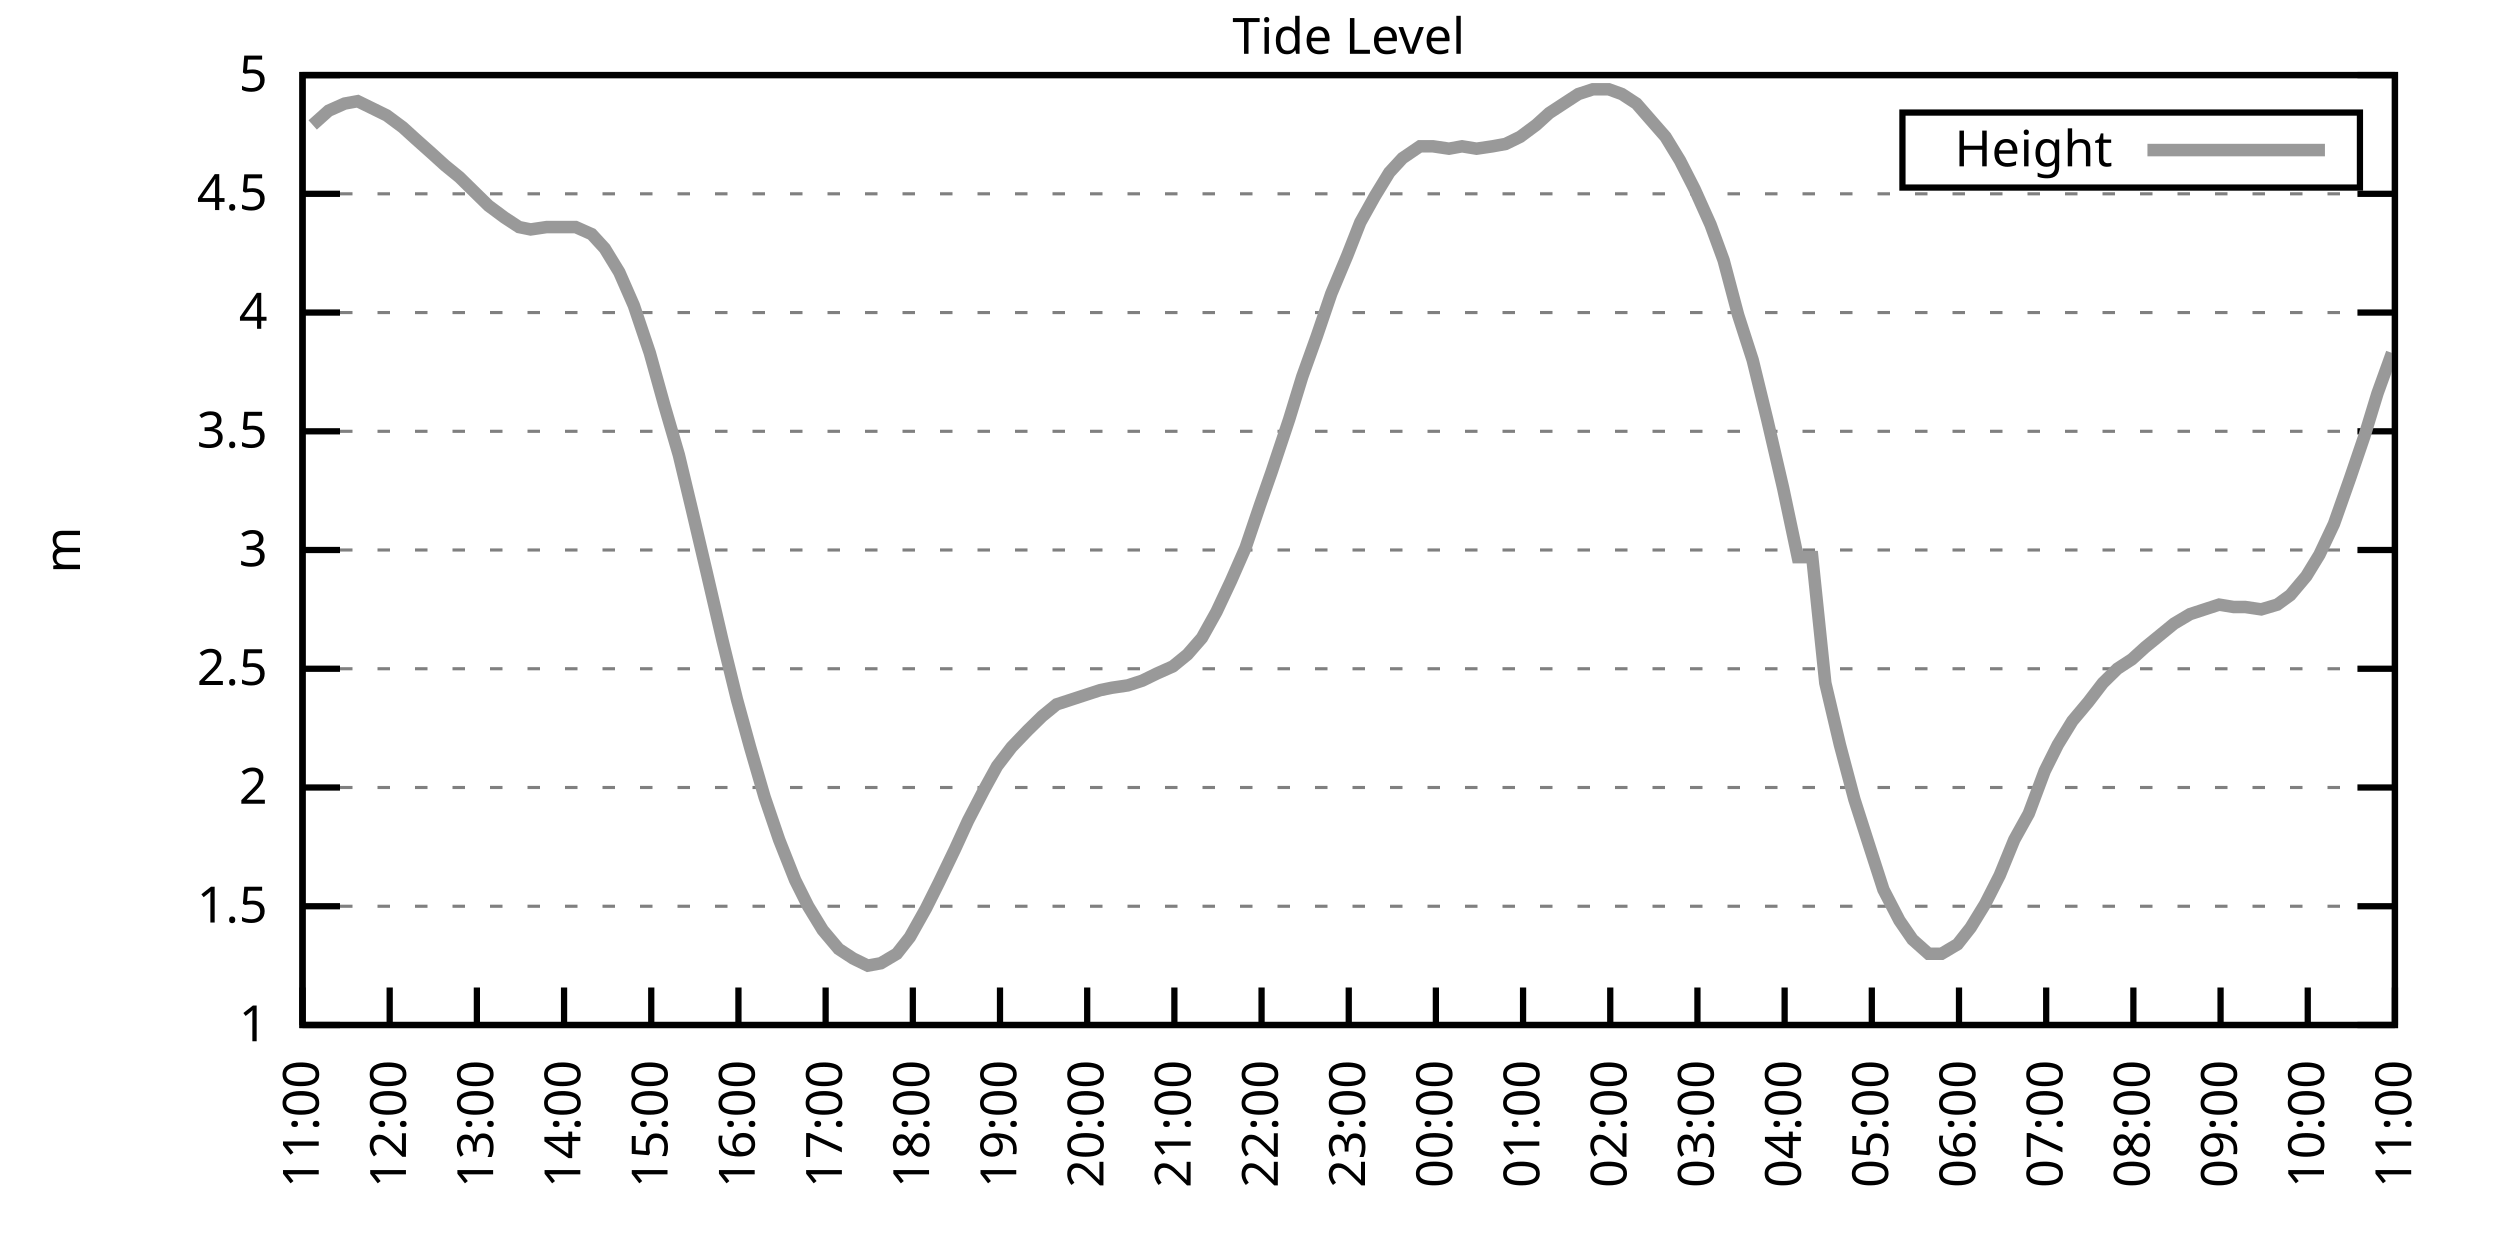
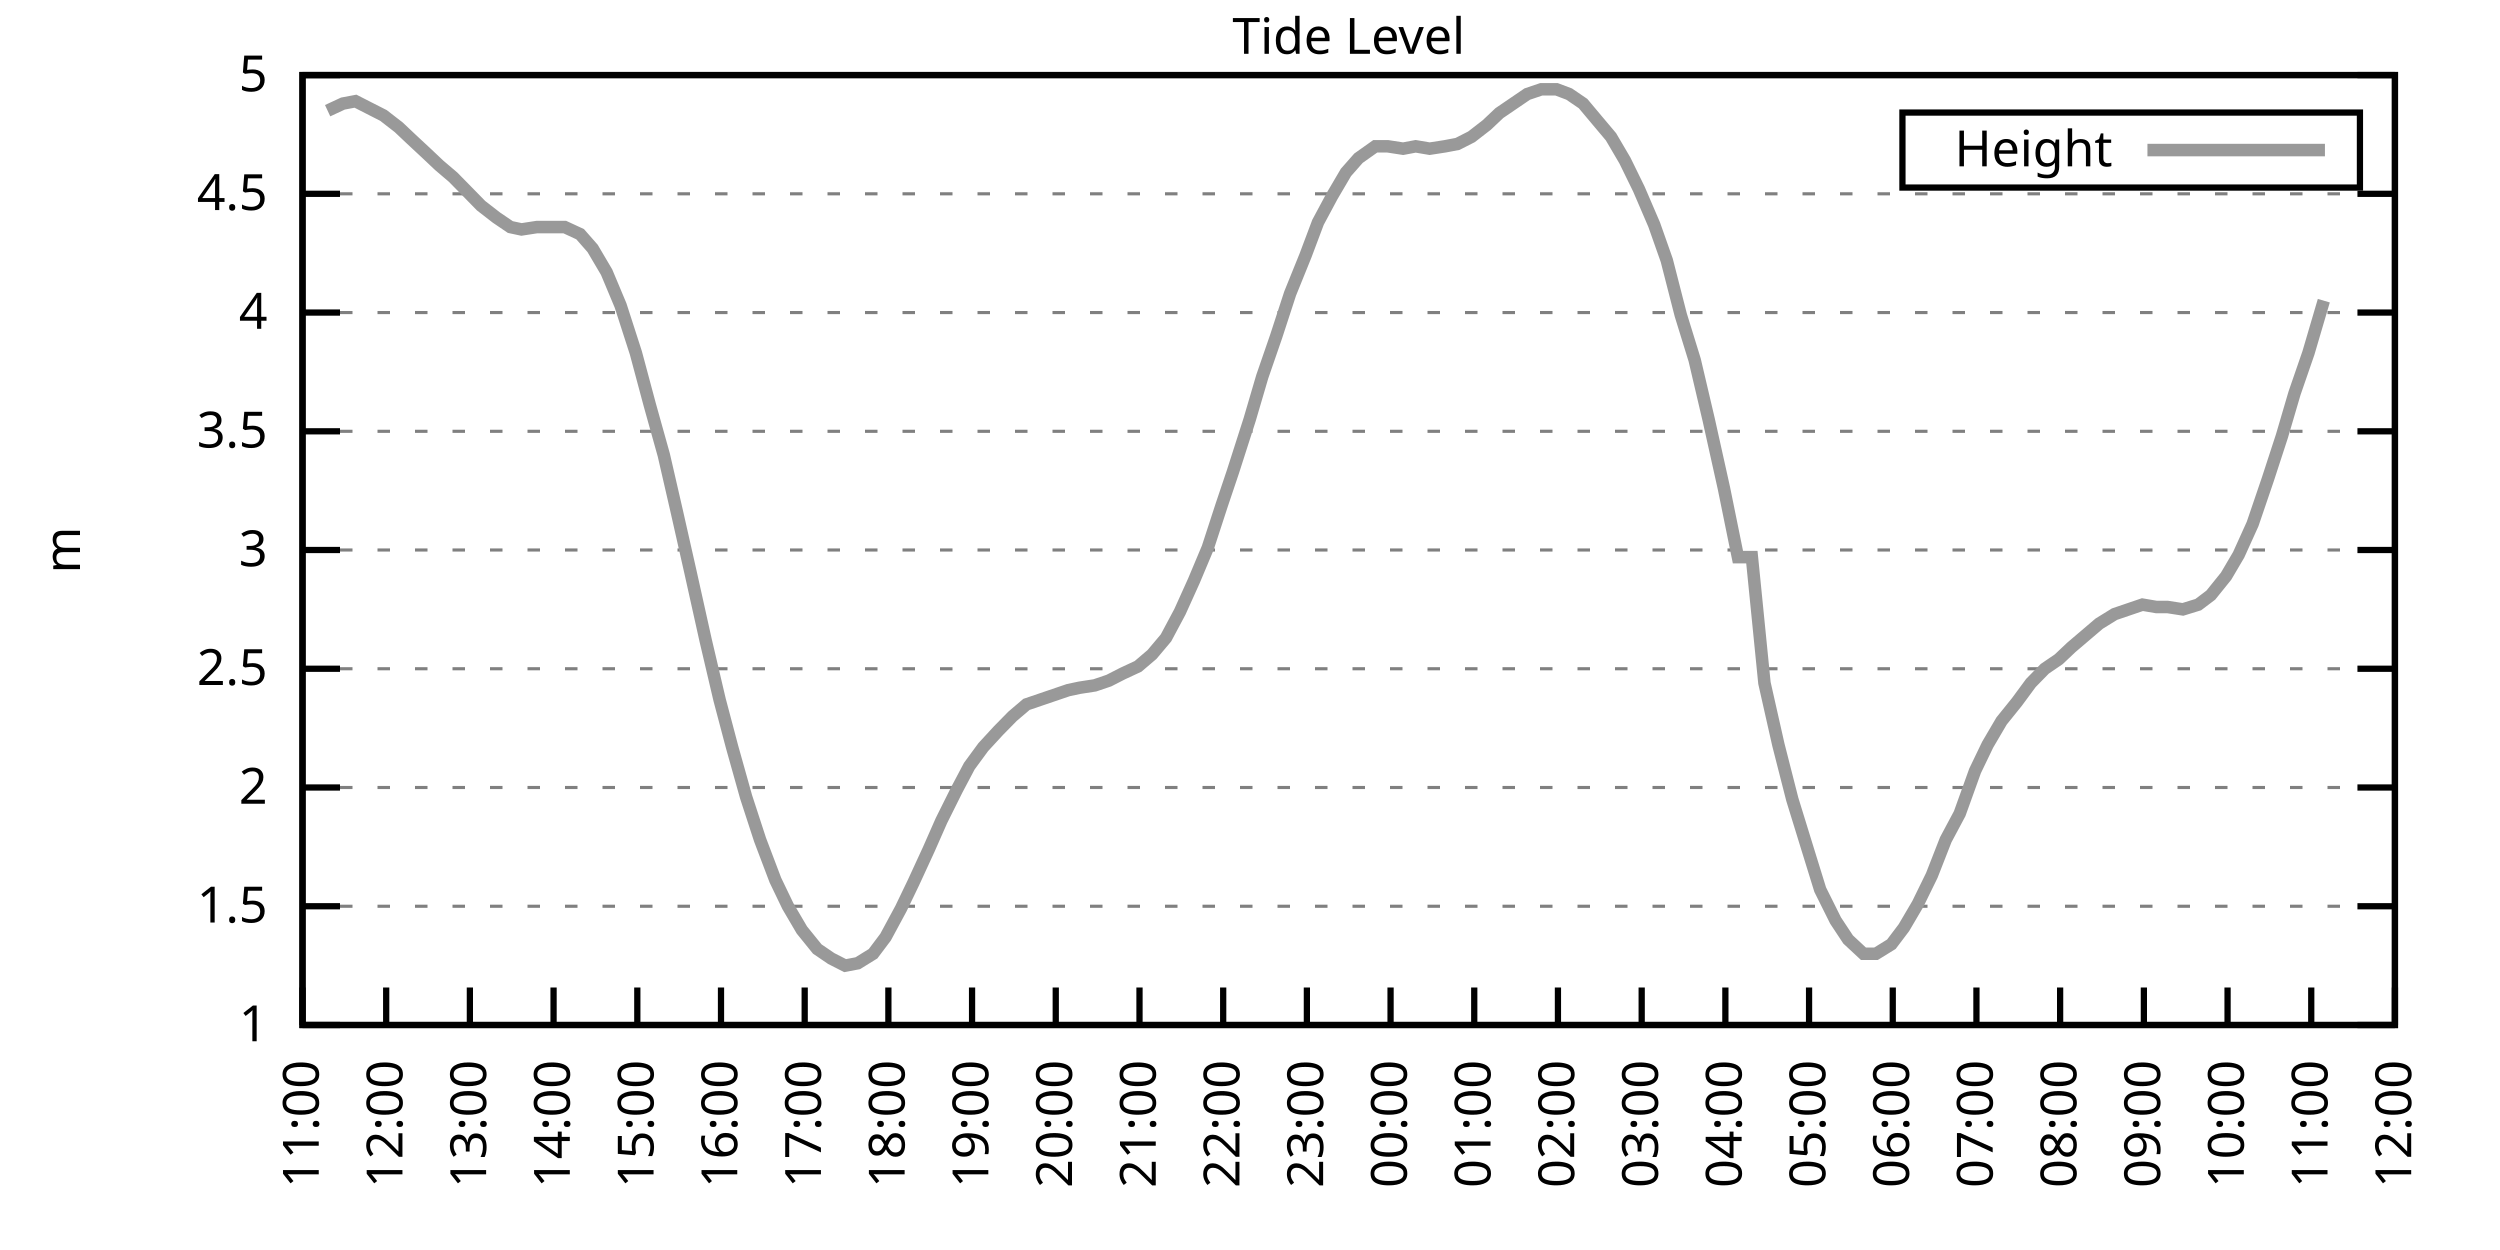
<svg xmlns="http://www.w3.org/2000/svg" xmlns:xlink="http://www.w3.org/1999/xlink" width="400" height="200" viewBox="0 0 400 200">
  <g id="gnuplot_canvas">
    <rect x="0" y="0" width="400" height="200" fill="none" />
    <defs>
      <circle id="gpDot" r="0.5" stroke-width="0.5" stroke="currentColor" />
      <path id="gpPt0" stroke-width="0.333" stroke="currentColor" d="M-1,0 h2 M0,-1 v2" />
      <path id="gpPt1" stroke-width="0.333" stroke="currentColor" d="M-1,-1 L1,1 M1,-1 L-1,1" />
      <path id="gpPt2" stroke-width="0.333" stroke="currentColor" d="M-1,0 L1,0 M0,-1 L0,1 M-1,-1 L1,1 M-1,1 L1,-1" />
      <rect id="gpPt3" stroke-width="0.333" stroke="currentColor" x="-1" y="-1" width="2" height="2" />
      <rect id="gpPt4" stroke-width="0.333" stroke="currentColor" fill="currentColor" x="-1" y="-1" width="2" height="2" />
      <circle id="gpPt5" stroke-width="0.333" stroke="currentColor" cx="0" cy="0" r="1" />
      <use xlink:href="#gpPt5" id="gpPt6" fill="currentColor" stroke="none" />
      <path id="gpPt7" stroke-width="0.333" stroke="currentColor" d="M0,-1.33 L-1.33,0.67 L1.33,0.67 z" />
      <use xlink:href="#gpPt7" id="gpPt8" fill="currentColor" stroke="none" />
      <use xlink:href="#gpPt7" id="gpPt9" stroke="currentColor" transform="rotate(180)" />
      <use xlink:href="#gpPt9" id="gpPt10" fill="currentColor" stroke="none" />
      <use xlink:href="#gpPt3" id="gpPt11" stroke="currentColor" transform="rotate(45)" />
      <use xlink:href="#gpPt11" id="gpPt12" fill="currentColor" stroke="none" />
      <path id="gpPt13" stroke-width="0.333" stroke="currentColor" d="M0,1.330 L1.265,0.411 L0.782,-1.067 L-0.782,-1.076 L-1.265,0.411 z" />
      <use xlink:href="#gpPt13" id="gpPt14" fill="currentColor" stroke="none" />
      <filter id="textbox" filterUnits="objectBoundingBox" x="0" y="0" height="1" width="1">
        <feFlood flood-color="white" flood-opacity="1" result="bgnd" />
        <feComposite in="SourceGraphic" in2="bgnd" operator="atop" />
      </filter>
      <filter id="greybox" filterUnits="objectBoundingBox" x="0" y="0" height="1" width="1">
        <feFlood flood-color="lightgrey" flood-opacity="1" result="grey" />
        <feComposite in="SourceGraphic" in2="grey" operator="atop" />
      </filter>
    </defs>
    <g fill="none" color="white" stroke="currentColor" stroke-width="1.00" stroke-linecap="butt" stroke-linejoin="miter">
</g>
    <g fill="none" color="black" stroke="currentColor" stroke-width="1.00" stroke-linecap="butt" stroke-linejoin="miter">
      <g stroke="none" shape-rendering="crispEdges">
        <polygon fill="rgb(255, 255, 255)" points="48.40,164.00 383.18,164.00 383.18,12.02 48.40,12.02 " />
      </g>
    </g>
    <g fill="none" color="black" stroke="currentColor" stroke-width="1.00" stroke-linecap="butt" stroke-linejoin="miter">
</g>
    <g fill="none" color="black" stroke="black" stroke-width="0.50" stroke-linecap="butt" stroke-linejoin="miter">
</g>
    <g fill="none" color="gray" stroke="currentColor" stroke-width="0.50" stroke-linecap="butt" stroke-linejoin="miter">
      <path stroke="gray" stroke-dasharray="2,4" class="gridline" d="M48.40,164.00 L383.19,164.00  " />
    </g>
    <g fill="none" color="gray" stroke="gray" stroke-width="1.00" stroke-linecap="butt" stroke-linejoin="miter">
</g>
    <g fill="none" color="black" stroke="currentColor" stroke-width="1.00" stroke-linecap="butt" stroke-linejoin="miter">
      <path stroke="black" d="M48.40,164.00 L54.40,164.00 M383.19,164.00 L377.19,164.00  " />
      <g transform="translate(42.80,166.60)" stroke="none" fill="black" font-family="Sans" font-size="8.00" text-anchor="end">
        <text>
          <tspan font-family="Sans"> 1</tspan>
        </text>
      </g>
    </g>
    <g fill="none" color="black" stroke="currentColor" stroke-width="1.00" stroke-linecap="butt" stroke-linejoin="miter">
</g>
    <g fill="none" color="black" stroke="black" stroke-width="0.50" stroke-linecap="butt" stroke-linejoin="miter">
</g>
    <g fill="none" color="gray" stroke="currentColor" stroke-width="0.50" stroke-linecap="butt" stroke-linejoin="miter">
      <path stroke="gray" stroke-dasharray="2,4" class="gridline" d="M48.40,145.00 L383.19,145.00  " />
    </g>
    <g fill="none" color="gray" stroke="gray" stroke-width="1.00" stroke-linecap="butt" stroke-linejoin="miter">
</g>
    <g fill="none" color="black" stroke="currentColor" stroke-width="1.00" stroke-linecap="butt" stroke-linejoin="miter">
      <path stroke="black" d="M48.40,145.00 L54.40,145.00 M383.19,145.00 L377.19,145.00  " />
      <g transform="translate(42.80,147.60)" stroke="none" fill="black" font-family="Sans" font-size="8.00" text-anchor="end">
        <text>
          <tspan font-family="Sans"> 1.5</tspan>
        </text>
      </g>
    </g>
    <g fill="none" color="black" stroke="currentColor" stroke-width="1.00" stroke-linecap="butt" stroke-linejoin="miter">
</g>
    <g fill="none" color="black" stroke="black" stroke-width="0.50" stroke-linecap="butt" stroke-linejoin="miter">
</g>
    <g fill="none" color="gray" stroke="currentColor" stroke-width="0.50" stroke-linecap="butt" stroke-linejoin="miter">
      <path stroke="gray" stroke-dasharray="2,4" class="gridline" d="M48.40,126.00 L383.19,126.00  " />
    </g>
    <g fill="none" color="gray" stroke="gray" stroke-width="1.00" stroke-linecap="butt" stroke-linejoin="miter">
</g>
    <g fill="none" color="black" stroke="currentColor" stroke-width="1.00" stroke-linecap="butt" stroke-linejoin="miter">
      <path stroke="black" d="M48.40,126.00 L54.40,126.00 M383.19,126.00 L377.19,126.00  " />
      <g transform="translate(42.80,128.60)" stroke="none" fill="black" font-family="Sans" font-size="8.00" text-anchor="end">
        <text>
          <tspan font-family="Sans"> 2</tspan>
        </text>
      </g>
    </g>
    <g fill="none" color="black" stroke="currentColor" stroke-width="1.00" stroke-linecap="butt" stroke-linejoin="miter">
</g>
    <g fill="none" color="black" stroke="black" stroke-width="0.50" stroke-linecap="butt" stroke-linejoin="miter">
</g>
    <g fill="none" color="gray" stroke="currentColor" stroke-width="0.50" stroke-linecap="butt" stroke-linejoin="miter">
      <path stroke="gray" stroke-dasharray="2,4" class="gridline" d="M48.40,107.00 L383.19,107.00  " />
    </g>
    <g fill="none" color="gray" stroke="gray" stroke-width="1.00" stroke-linecap="butt" stroke-linejoin="miter">
</g>
    <g fill="none" color="black" stroke="currentColor" stroke-width="1.00" stroke-linecap="butt" stroke-linejoin="miter">
      <path stroke="black" d="M48.40,107.00 L54.40,107.00 M383.19,107.00 L377.19,107.00  " />
      <g transform="translate(42.80,109.60)" stroke="none" fill="black" font-family="Sans" font-size="8.00" text-anchor="end">
        <text>
          <tspan font-family="Sans"> 2.5</tspan>
        </text>
      </g>
    </g>
    <g fill="none" color="black" stroke="currentColor" stroke-width="1.00" stroke-linecap="butt" stroke-linejoin="miter">
</g>
    <g fill="none" color="black" stroke="black" stroke-width="0.50" stroke-linecap="butt" stroke-linejoin="miter">
</g>
    <g fill="none" color="gray" stroke="currentColor" stroke-width="0.50" stroke-linecap="butt" stroke-linejoin="miter">
      <path stroke="gray" stroke-dasharray="2,4" class="gridline" d="M48.40,88.00 L383.19,88.00  " />
    </g>
    <g fill="none" color="gray" stroke="gray" stroke-width="1.00" stroke-linecap="butt" stroke-linejoin="miter">
</g>
    <g fill="none" color="black" stroke="currentColor" stroke-width="1.00" stroke-linecap="butt" stroke-linejoin="miter">
      <path stroke="black" d="M48.40,88.00 L54.40,88.00 M383.19,88.00 L377.19,88.00  " />
      <g transform="translate(42.80,90.60)" stroke="none" fill="black" font-family="Sans" font-size="8.00" text-anchor="end">
        <text>
          <tspan font-family="Sans"> 3</tspan>
        </text>
      </g>
    </g>
    <g fill="none" color="black" stroke="currentColor" stroke-width="1.00" stroke-linecap="butt" stroke-linejoin="miter">
</g>
    <g fill="none" color="black" stroke="black" stroke-width="0.50" stroke-linecap="butt" stroke-linejoin="miter">
</g>
    <g fill="none" color="gray" stroke="currentColor" stroke-width="0.50" stroke-linecap="butt" stroke-linejoin="miter">
      <path stroke="gray" stroke-dasharray="2,4" class="gridline" d="M48.40,69.01 L383.19,69.01  " />
    </g>
    <g fill="none" color="gray" stroke="gray" stroke-width="1.00" stroke-linecap="butt" stroke-linejoin="miter">
</g>
    <g fill="none" color="black" stroke="currentColor" stroke-width="1.00" stroke-linecap="butt" stroke-linejoin="miter">
      <path stroke="black" d="M48.40,69.01 L54.40,69.01 M383.19,69.01 L377.19,69.01  " />
      <g transform="translate(42.80,71.61)" stroke="none" fill="black" font-family="Sans" font-size="8.00" text-anchor="end">
        <text>
          <tspan font-family="Sans"> 3.5</tspan>
        </text>
      </g>
    </g>
    <g fill="none" color="black" stroke="currentColor" stroke-width="1.00" stroke-linecap="butt" stroke-linejoin="miter">
</g>
    <g fill="none" color="black" stroke="black" stroke-width="0.50" stroke-linecap="butt" stroke-linejoin="miter">
</g>
    <g fill="none" color="gray" stroke="currentColor" stroke-width="0.50" stroke-linecap="butt" stroke-linejoin="miter">
      <path stroke="gray" stroke-dasharray="2,4" class="gridline" d="M48.40,50.01 L383.19,50.01  " />
    </g>
    <g fill="none" color="gray" stroke="gray" stroke-width="1.00" stroke-linecap="butt" stroke-linejoin="miter">
</g>
    <g fill="none" color="black" stroke="currentColor" stroke-width="1.00" stroke-linecap="butt" stroke-linejoin="miter">
      <path stroke="black" d="M48.40,50.01 L54.40,50.01 M383.19,50.01 L377.19,50.01  " />
      <g transform="translate(42.80,52.61)" stroke="none" fill="black" font-family="Sans" font-size="8.00" text-anchor="end">
        <text>
          <tspan font-family="Sans"> 4</tspan>
        </text>
      </g>
    </g>
    <g fill="none" color="black" stroke="currentColor" stroke-width="1.00" stroke-linecap="butt" stroke-linejoin="miter">
</g>
    <g fill="none" color="black" stroke="black" stroke-width="0.50" stroke-linecap="butt" stroke-linejoin="miter">
</g>
    <g fill="none" color="gray" stroke="currentColor" stroke-width="0.50" stroke-linecap="butt" stroke-linejoin="miter">
      <path stroke="gray" stroke-dasharray="2,4" class="gridline" d="M48.40,31.01 L383.19,31.01  " />
    </g>
    <g fill="none" color="gray" stroke="gray" stroke-width="1.00" stroke-linecap="butt" stroke-linejoin="miter">
</g>
    <g fill="none" color="black" stroke="currentColor" stroke-width="1.00" stroke-linecap="butt" stroke-linejoin="miter">
      <path stroke="black" d="M48.40,31.01 L54.40,31.01 M383.19,31.01 L377.19,31.01  " />
      <g transform="translate(42.80,33.61)" stroke="none" fill="black" font-family="Sans" font-size="8.00" text-anchor="end">
        <text>
          <tspan font-family="Sans"> 4.5</tspan>
        </text>
      </g>
    </g>
    <g fill="none" color="black" stroke="currentColor" stroke-width="1.00" stroke-linecap="butt" stroke-linejoin="miter">
</g>
    <g fill="none" color="black" stroke="black" stroke-width="0.50" stroke-linecap="butt" stroke-linejoin="miter">
</g>
    <g fill="none" color="gray" stroke="currentColor" stroke-width="0.50" stroke-linecap="butt" stroke-linejoin="miter">
      <path stroke="gray" stroke-dasharray="2,4" class="gridline" d="M48.40,12.01 L383.19,12.01  " />
    </g>
    <g fill="none" color="gray" stroke="gray" stroke-width="1.00" stroke-linecap="butt" stroke-linejoin="miter">
</g>
    <g fill="none" color="black" stroke="currentColor" stroke-width="1.00" stroke-linecap="butt" stroke-linejoin="miter">
      <path stroke="black" d="M48.40,12.01 L54.40,12.01 M383.19,12.01 L377.19,12.01  " />
      <g transform="translate(42.80,14.61)" stroke="none" fill="black" font-family="Sans" font-size="8.00" text-anchor="end">
        <text>
          <tspan font-family="Sans"> 5</tspan>
        </text>
      </g>
    </g>
    <g fill="none" color="black" stroke="currentColor" stroke-width="1.00" stroke-linecap="butt" stroke-linejoin="miter">
      <path stroke="black" d="M48.40,164.00 L48.40,158.00  " />
      <g transform="translate(51.00,169.60) rotate(270.00)" stroke="none" fill="black" font-family="Sans" font-size="8.00" text-anchor="end">
        <text>
          <tspan font-family="Sans">11:00</tspan>
        </text>
      </g>
    </g>
    <g fill="none" color="black" stroke="currentColor" stroke-width="1.00" stroke-linecap="butt" stroke-linejoin="miter">
-       <path stroke="black" d="M62.35,164.00 L62.35,158.00  " />
-       <g transform="translate(64.95,169.60) rotate(270.00)" stroke="none" fill="black" font-family="Sans" font-size="8.00" text-anchor="end">
+       <path stroke="black" d="M61.79,164.00 L61.79,158.00  " />
+       <g transform="translate(64.39,169.60) rotate(270.00)" stroke="none" fill="black" font-family="Sans" font-size="8.00" text-anchor="end">
        <text>
          <tspan font-family="Sans">12:00</tspan>
        </text>
      </g>
    </g>
    <g fill="none" color="black" stroke="currentColor" stroke-width="1.00" stroke-linecap="butt" stroke-linejoin="miter">
-       <path stroke="black" d="M76.30,164.00 L76.30,158.00  " />
-       <g transform="translate(78.90,169.60) rotate(270.00)" stroke="none" fill="black" font-family="Sans" font-size="8.00" text-anchor="end">
+       <path stroke="black" d="M75.18,164.00 L75.18,158.00  " />
+       <g transform="translate(77.78,169.60) rotate(270.00)" stroke="none" fill="black" font-family="Sans" font-size="8.00" text-anchor="end">
        <text>
          <tspan font-family="Sans">13:00</tspan>
        </text>
      </g>
    </g>
    <g fill="none" color="black" stroke="currentColor" stroke-width="1.00" stroke-linecap="butt" stroke-linejoin="miter">
-       <path stroke="black" d="M90.25,164.00 L90.25,158.00  " />
-       <g transform="translate(92.85,169.60) rotate(270.00)" stroke="none" fill="black" font-family="Sans" font-size="8.00" text-anchor="end">
+       <path stroke="black" d="M88.57,164.00 L88.57,158.00  " />
+       <g transform="translate(91.17,169.60) rotate(270.00)" stroke="none" fill="black" font-family="Sans" font-size="8.00" text-anchor="end">
        <text>
          <tspan font-family="Sans">14:00</tspan>
        </text>
      </g>
    </g>
    <g fill="none" color="black" stroke="currentColor" stroke-width="1.00" stroke-linecap="butt" stroke-linejoin="miter">
-       <path stroke="black" d="M104.20,164.00 L104.20,158.00  " />
-       <g transform="translate(106.80,169.60) rotate(270.00)" stroke="none" fill="black" font-family="Sans" font-size="8.00" text-anchor="end">
+       <path stroke="black" d="M101.97,164.00 L101.97,158.00  " />
+       <g transform="translate(104.57,169.60) rotate(270.00)" stroke="none" fill="black" font-family="Sans" font-size="8.00" text-anchor="end">
        <text>
          <tspan font-family="Sans">15:00</tspan>
        </text>
      </g>
    </g>
    <g fill="none" color="black" stroke="currentColor" stroke-width="1.00" stroke-linecap="butt" stroke-linejoin="miter">
-       <path stroke="black" d="M118.15,164.00 L118.15,158.00  " />
-       <g transform="translate(120.75,169.60) rotate(270.00)" stroke="none" fill="black" font-family="Sans" font-size="8.00" text-anchor="end">
+       <path stroke="black" d="M115.36,164.00 L115.36,158.00  " />
+       <g transform="translate(117.96,169.60) rotate(270.00)" stroke="none" fill="black" font-family="Sans" font-size="8.00" text-anchor="end">
        <text>
          <tspan font-family="Sans">16:00</tspan>
        </text>
      </g>
    </g>
    <g fill="none" color="black" stroke="currentColor" stroke-width="1.00" stroke-linecap="butt" stroke-linejoin="miter">
-       <path stroke="black" d="M132.10,164.00 L132.10,158.00  " />
-       <g transform="translate(134.70,169.60) rotate(270.00)" stroke="none" fill="black" font-family="Sans" font-size="8.00" text-anchor="end">
+       <path stroke="black" d="M128.75,164.00 L128.75,158.00  " />
+       <g transform="translate(131.35,169.60) rotate(270.00)" stroke="none" fill="black" font-family="Sans" font-size="8.00" text-anchor="end">
        <text>
          <tspan font-family="Sans">17:00</tspan>
        </text>
      </g>
    </g>
    <g fill="none" color="black" stroke="currentColor" stroke-width="1.00" stroke-linecap="butt" stroke-linejoin="miter">
-       <path stroke="black" d="M146.05,164.00 L146.05,158.00  " />
-       <g transform="translate(148.65,169.60) rotate(270.00)" stroke="none" fill="black" font-family="Sans" font-size="8.00" text-anchor="end">
+       <path stroke="black" d="M142.14,164.00 L142.14,158.00  " />
+       <g transform="translate(144.74,169.60) rotate(270.00)" stroke="none" fill="black" font-family="Sans" font-size="8.00" text-anchor="end">
        <text>
          <tspan font-family="Sans">18:00</tspan>
        </text>
      </g>
    </g>
    <g fill="none" color="black" stroke="currentColor" stroke-width="1.00" stroke-linecap="butt" stroke-linejoin="miter">
-       <path stroke="black" d="M160.00,164.00 L160.00,158.00  " />
-       <g transform="translate(162.60,169.60) rotate(270.00)" stroke="none" fill="black" font-family="Sans" font-size="8.00" text-anchor="end">
+       <path stroke="black" d="M155.53,164.00 L155.53,158.00  " />
+       <g transform="translate(158.13,169.60) rotate(270.00)" stroke="none" fill="black" font-family="Sans" font-size="8.00" text-anchor="end">
        <text>
          <tspan font-family="Sans">19:00</tspan>
        </text>
      </g>
    </g>
    <g fill="none" color="black" stroke="currentColor" stroke-width="1.00" stroke-linecap="butt" stroke-linejoin="miter">
-       <path stroke="black" d="M173.95,164.00 L173.95,158.00  " />
-       <g transform="translate(176.55,169.60) rotate(270.00)" stroke="none" fill="black" font-family="Sans" font-size="8.00" text-anchor="end">
+       <path stroke="black" d="M168.92,164.00 L168.92,158.00  " />
+       <g transform="translate(171.52,169.60) rotate(270.00)" stroke="none" fill="black" font-family="Sans" font-size="8.00" text-anchor="end">
        <text>
          <tspan font-family="Sans">20:00</tspan>
        </text>
      </g>
    </g>
    <g fill="none" color="black" stroke="currentColor" stroke-width="1.00" stroke-linecap="butt" stroke-linejoin="miter">
-       <path stroke="black" d="M187.90,164.00 L187.90,158.00  " />
-       <g transform="translate(190.50,169.60) rotate(270.00)" stroke="none" fill="black" font-family="Sans" font-size="8.00" text-anchor="end">
+       <path stroke="black" d="M182.32,164.00 L182.32,158.00  " />
+       <g transform="translate(184.92,169.60) rotate(270.00)" stroke="none" fill="black" font-family="Sans" font-size="8.00" text-anchor="end">
        <text>
          <tspan font-family="Sans">21:00</tspan>
        </text>
      </g>
    </g>
    <g fill="none" color="black" stroke="currentColor" stroke-width="1.00" stroke-linecap="butt" stroke-linejoin="miter">
-       <path stroke="black" d="M201.85,164.00 L201.85,158.00  " />
-       <g transform="translate(204.45,169.60) rotate(270.00)" stroke="none" fill="black" font-family="Sans" font-size="8.00" text-anchor="end">
+       <path stroke="black" d="M195.71,164.00 L195.71,158.00  " />
+       <g transform="translate(198.31,169.60) rotate(270.00)" stroke="none" fill="black" font-family="Sans" font-size="8.00" text-anchor="end">
        <text>
          <tspan font-family="Sans">22:00</tspan>
        </text>
      </g>
    </g>
    <g fill="none" color="black" stroke="currentColor" stroke-width="1.00" stroke-linecap="butt" stroke-linejoin="miter">
-       <path stroke="black" d="M215.80,164.00 L215.80,158.00  " />
-       <g transform="translate(218.40,169.60) rotate(270.00)" stroke="none" fill="black" font-family="Sans" font-size="8.00" text-anchor="end">
+       <path stroke="black" d="M209.10,164.00 L209.10,158.00  " />
+       <g transform="translate(211.70,169.60) rotate(270.00)" stroke="none" fill="black" font-family="Sans" font-size="8.00" text-anchor="end">
        <text>
          <tspan font-family="Sans">23:00</tspan>
        </text>
      </g>
    </g>
    <g fill="none" color="black" stroke="currentColor" stroke-width="1.00" stroke-linecap="butt" stroke-linejoin="miter">
-       <path stroke="black" d="M229.74,164.00 L229.74,158.00  " />
-       <g transform="translate(232.34,169.60) rotate(270.00)" stroke="none" fill="black" font-family="Sans" font-size="8.00" text-anchor="end">
+       <path stroke="black" d="M222.49,164.00 L222.49,158.00  " />
+       <g transform="translate(225.09,169.60) rotate(270.00)" stroke="none" fill="black" font-family="Sans" font-size="8.00" text-anchor="end">
        <text>
          <tspan font-family="Sans">00:00</tspan>
        </text>
      </g>
    </g>
    <g fill="none" color="black" stroke="currentColor" stroke-width="1.00" stroke-linecap="butt" stroke-linejoin="miter">
-       <path stroke="black" d="M243.69,164.00 L243.69,158.00  " />
-       <g transform="translate(246.29,169.60) rotate(270.00)" stroke="none" fill="black" font-family="Sans" font-size="8.00" text-anchor="end">
+       <path stroke="black" d="M235.88,164.00 L235.88,158.00  " />
+       <g transform="translate(238.48,169.60) rotate(270.00)" stroke="none" fill="black" font-family="Sans" font-size="8.00" text-anchor="end">
        <text>
          <tspan font-family="Sans">01:00</tspan>
        </text>
      </g>
    </g>
    <g fill="none" color="black" stroke="currentColor" stroke-width="1.00" stroke-linecap="butt" stroke-linejoin="miter">
-       <path stroke="black" d="M257.64,164.00 L257.64,158.00  " />
-       <g transform="translate(260.24,169.60) rotate(270.00)" stroke="none" fill="black" font-family="Sans" font-size="8.00" text-anchor="end">
+       <path stroke="black" d="M249.27,164.00 L249.27,158.00  " />
+       <g transform="translate(251.87,169.60) rotate(270.00)" stroke="none" fill="black" font-family="Sans" font-size="8.00" text-anchor="end">
        <text>
          <tspan font-family="Sans">02:00</tspan>
        </text>
      </g>
    </g>
    <g fill="none" color="black" stroke="currentColor" stroke-width="1.00" stroke-linecap="butt" stroke-linejoin="miter">
-       <path stroke="black" d="M271.59,164.00 L271.59,158.00  " />
-       <g transform="translate(274.19,169.60) rotate(270.00)" stroke="none" fill="black" font-family="Sans" font-size="8.00" text-anchor="end">
+       <path stroke="black" d="M262.67,164.00 L262.67,158.00  " />
+       <g transform="translate(265.27,169.60) rotate(270.00)" stroke="none" fill="black" font-family="Sans" font-size="8.00" text-anchor="end">
        <text>
          <tspan font-family="Sans">03:00</tspan>
        </text>
      </g>
    </g>
    <g fill="none" color="black" stroke="currentColor" stroke-width="1.00" stroke-linecap="butt" stroke-linejoin="miter">
-       <path stroke="black" d="M285.54,164.00 L285.54,158.00  " />
-       <g transform="translate(288.14,169.60) rotate(270.00)" stroke="none" fill="black" font-family="Sans" font-size="8.00" text-anchor="end">
+       <path stroke="black" d="M276.06,164.00 L276.06,158.00  " />
+       <g transform="translate(278.66,169.60) rotate(270.00)" stroke="none" fill="black" font-family="Sans" font-size="8.00" text-anchor="end">
        <text>
          <tspan font-family="Sans">04:00</tspan>
        </text>
      </g>
    </g>
    <g fill="none" color="black" stroke="currentColor" stroke-width="1.00" stroke-linecap="butt" stroke-linejoin="miter">
-       <path stroke="black" d="M299.49,164.00 L299.49,158.00  " />
-       <g transform="translate(302.09,169.60) rotate(270.00)" stroke="none" fill="black" font-family="Sans" font-size="8.00" text-anchor="end">
+       <path stroke="black" d="M289.45,164.00 L289.45,158.00  " />
+       <g transform="translate(292.05,169.60) rotate(270.00)" stroke="none" fill="black" font-family="Sans" font-size="8.00" text-anchor="end">
        <text>
          <tspan font-family="Sans">05:00</tspan>
        </text>
      </g>
    </g>
    <g fill="none" color="black" stroke="currentColor" stroke-width="1.00" stroke-linecap="butt" stroke-linejoin="miter">
-       <path stroke="black" d="M313.44,164.00 L313.44,158.00  " />
-       <g transform="translate(316.04,169.60) rotate(270.00)" stroke="none" fill="black" font-family="Sans" font-size="8.00" text-anchor="end">
+       <path stroke="black" d="M302.84,164.00 L302.84,158.00  " />
+       <g transform="translate(305.44,169.60) rotate(270.00)" stroke="none" fill="black" font-family="Sans" font-size="8.00" text-anchor="end">
        <text>
          <tspan font-family="Sans">06:00</tspan>
        </text>
      </g>
    </g>
    <g fill="none" color="black" stroke="currentColor" stroke-width="1.00" stroke-linecap="butt" stroke-linejoin="miter">
-       <path stroke="black" d="M327.39,164.00 L327.39,158.00  " />
-       <g transform="translate(329.99,169.60) rotate(270.00)" stroke="none" fill="black" font-family="Sans" font-size="8.00" text-anchor="end">
+       <path stroke="black" d="M316.23,164.00 L316.23,158.00  " />
+       <g transform="translate(318.83,169.60) rotate(270.00)" stroke="none" fill="black" font-family="Sans" font-size="8.00" text-anchor="end">
        <text>
          <tspan font-family="Sans">07:00</tspan>
        </text>
      </g>
    </g>
    <g fill="none" color="black" stroke="currentColor" stroke-width="1.00" stroke-linecap="butt" stroke-linejoin="miter">
-       <path stroke="black" d="M341.34,164.00 L341.34,158.00  " />
-       <g transform="translate(343.94,169.60) rotate(270.00)" stroke="none" fill="black" font-family="Sans" font-size="8.00" text-anchor="end">
+       <path stroke="black" d="M329.62,164.00 L329.62,158.00  " />
+       <g transform="translate(332.22,169.60) rotate(270.00)" stroke="none" fill="black" font-family="Sans" font-size="8.00" text-anchor="end">
        <text>
          <tspan font-family="Sans">08:00</tspan>
        </text>
      </g>
    </g>
    <g fill="none" color="black" stroke="currentColor" stroke-width="1.00" stroke-linecap="butt" stroke-linejoin="miter">
-       <path stroke="black" d="M355.29,164.00 L355.29,158.00  " />
-       <g transform="translate(357.89,169.60) rotate(270.00)" stroke="none" fill="black" font-family="Sans" font-size="8.00" text-anchor="end">
+       <path stroke="black" d="M343.02,164.00 L343.02,158.00  " />
+       <g transform="translate(345.62,169.60) rotate(270.00)" stroke="none" fill="black" font-family="Sans" font-size="8.00" text-anchor="end">
        <text>
          <tspan font-family="Sans">09:00</tspan>
        </text>
      </g>
    </g>
    <g fill="none" color="black" stroke="currentColor" stroke-width="1.00" stroke-linecap="butt" stroke-linejoin="miter">
-       <path stroke="black" d="M369.24,164.00 L369.24,158.00  " />
-       <g transform="translate(371.84,169.60) rotate(270.00)" stroke="none" fill="black" font-family="Sans" font-size="8.00" text-anchor="end">
+       <path stroke="black" d="M356.41,164.00 L356.41,158.00  " />
+       <g transform="translate(359.01,169.60) rotate(270.00)" stroke="none" fill="black" font-family="Sans" font-size="8.00" text-anchor="end">
        <text>
          <tspan font-family="Sans">10:00</tspan>
+         </text>
+       </g>
+     </g>
+     <g fill="none" color="black" stroke="currentColor" stroke-width="1.00" stroke-linecap="butt" stroke-linejoin="miter">
+       <path stroke="black" d="M369.80,164.00 L369.80,158.00  " />
+       <g transform="translate(372.40,169.60) rotate(270.00)" stroke="none" fill="black" font-family="Sans" font-size="8.00" text-anchor="end">
+         <text>
+           <tspan font-family="Sans">11:00</tspan>
        </text>
      </g>
    </g>
    <g fill="none" color="black" stroke="currentColor" stroke-width="1.00" stroke-linecap="butt" stroke-linejoin="miter">
      <path stroke="black" d="M383.19,164.00 L383.19,158.00  " />
      <g transform="translate(385.79,169.60) rotate(270.00)" stroke="none" fill="black" font-family="Sans" font-size="8.00" text-anchor="end">
        <text>
-           <tspan font-family="Sans">11:00</tspan>
+           <tspan font-family="Sans">12:00</tspan>
        </text>
      </g>
    </g>
    <g fill="none" color="black" stroke="currentColor" stroke-width="1.00" stroke-linecap="butt" stroke-linejoin="miter">
</g>
    <g fill="none" color="black" stroke="currentColor" stroke-width="1.00" stroke-linecap="butt" stroke-linejoin="miter">
      <path stroke="black" d="M48.40,12.01 L48.40,164.00 L383.19,164.00 L383.19,12.01 L48.40,12.01 Z  " />
    </g>
    <g fill="none" color="black" stroke="currentColor" stroke-width="1.00" stroke-linecap="butt" stroke-linejoin="miter">
</g>
    <g fill="none" color="black" stroke="currentColor" stroke-width="1.00" stroke-linecap="butt" stroke-linejoin="miter">
      <path stroke="black" d="M304.39,30.01 L304.39,18.01 L377.59,18.01 L377.59,30.01 L304.39,30.01 Z  " />
    </g>
    <g id="Tide_level_plot_1">
      <g fill="none" color="white" stroke="black" stroke-width="2.00" stroke-linecap="butt" stroke-linejoin="miter">
</g>
      <g fill="none" color="black" stroke="currentColor" stroke-width="2.00" stroke-linecap="butt" stroke-linejoin="miter">
        <g transform="translate(337.99,26.61)" stroke="none" fill="black" font-family="Sans" font-size="8.00" text-anchor="end">
          <text>
            <tspan font-family="Sans">Height</tspan>
          </text>
        </g>
      </g>
      <g fill="none" color="black" stroke="currentColor" stroke-width="2.00" stroke-linecap="butt" stroke-linejoin="miter">
-         <path stroke="rgb(153, 153, 153)" d="M343.59,24.01 L371.99,24.01 M50.03,19.99 L52.58,17.71 L55.14,16.57 L57.23,16.19 L59.56,17.33 L61.88,18.47   L64.44,20.37 L66.53,22.27 L69.09,24.55 L71.18,26.45 L73.51,28.35 L75.83,30.63 L78.16,32.91 L80.72,34.81   L83.04,36.33 L84.90,36.71 L87.46,36.33 L90.02,36.33 L92.11,36.33 L94.67,37.47 L96.76,39.75 L99.08,43.55   L101.41,48.87 L103.97,56.47 L106.29,64.83 L108.62,72.81 L110.71,81.55 L113.03,91.42 L115.59,102.44 L117.92,111.94   L120.01,119.54 L122.33,127.52 L124.66,134.36 L127.22,140.82 L129.31,145.00 L131.63,148.80 L134.19,151.84 L136.51,153.36   L138.84,154.50 L140.93,154.12 L143.49,152.60 L145.58,149.94 L148.14,145.38 L150.23,141.20 L152.79,135.88 L154.88,131.32   L157.44,126.38 L159.53,122.58 L161.86,119.54 L164.41,116.88 L166.74,114.60 L169.06,112.70 L171.39,111.94 L173.71,111.18   L176.04,110.42 L177.90,110.04 L180.46,109.66 L182.78,108.90 L185.11,107.76 L187.66,106.62 L189.99,104.72 L192.31,102.06   L194.64,97.88 L196.96,92.94 L199.29,87.63 L201.61,80.79 L203.47,75.47 L206.26,67.11 L208.36,60.27 L210.68,53.81   L213.01,46.97 L215.56,40.89 L217.65,35.57 L219.98,31.39 L222.30,27.59 L224.40,25.31 L227.19,23.41 L229.28,23.41   L231.84,23.79 L233.93,23.41 L236.25,23.79 L238.81,23.41 L240.90,23.03 L243.23,21.89 L245.79,19.99 L247.88,18.09   L250.20,16.57 L252.53,15.05 L254.85,14.29 L257.41,14.29 L259.50,15.05 L261.83,16.57 L264.15,19.23 L266.48,21.89   L268.80,25.69 L271.13,30.25 L273.69,35.95 L275.78,41.65 L278.10,50.39 L280.43,57.61 L282.75,67.11 L285.31,78.13   L287.64,89.14 L289.96,89.14 L292.05,109.28 L294.38,119.16 L296.70,127.90 L299.26,135.88 L301.35,142.34 L303.91,147.28   L306.00,150.32 L308.56,152.60 L310.65,152.60 L313.21,151.08 L315.30,148.42 L317.63,144.62 L319.95,140.06 L322.28,134.36   L324.60,130.18 L327.16,123.34 L329.25,119.16 L331.58,115.36 L334.13,112.32 L336.46,109.28 L338.78,107.00 L341.11,105.48   L343.20,103.58 L345.53,101.68 L347.85,99.78 L350.41,98.26 L352.73,97.50 L355.06,96.74 L357.38,97.12 L359.24,97.12   L361.80,97.50 L364.36,96.74 L366.45,95.22 L369.01,92.18 L371.10,88.76 L373.43,83.83 L375.98,76.61 L378.31,69.77   L380.40,62.93 L382.73,56.47  " />
+         <path stroke="rgb(153, 153, 153)" d="M343.59,24.01 L371.99,24.01 M52.42,17.71 L54.87,16.57 L56.88,16.19 L59.11,17.33 L61.35,18.47 L63.80,20.37   L65.81,22.27 L68.26,24.55 L70.27,26.45 L72.50,28.35 L74.74,30.63 L76.97,32.91 L79.42,34.81 L81.66,36.33   L83.44,36.71 L85.90,36.33 L88.35,36.33 L90.36,36.33 L92.82,37.47 L94.82,39.75 L97.06,43.55 L99.29,48.87   L101.74,56.47 L103.98,64.83 L106.21,72.81 L108.22,81.55 L110.45,91.42 L112.90,102.44 L115.13,111.94 L117.14,119.54   L119.38,127.52 L121.61,134.36 L124.06,140.82 L126.07,145.00 L128.30,148.80 L130.76,151.84 L132.99,153.36 L135.22,154.50   L137.23,154.12 L139.69,152.60 L141.69,149.94 L144.15,145.38 L146.16,141.20 L148.61,135.88 L150.62,131.32 L153.08,126.38   L155.09,122.58 L157.32,119.54 L159.77,116.88 L162.01,114.60 L164.24,112.70 L166.47,111.94 L168.70,111.18 L170.93,110.42   L172.72,110.04 L175.17,109.66 L177.41,108.90 L179.64,107.76 L182.09,106.62 L184.32,104.72 L186.56,102.06 L188.79,97.88   L191.02,92.94 L193.25,87.63 L195.48,80.79 L197.27,75.47 L199.95,67.11 L201.96,60.27 L204.19,53.81 L206.42,46.97   L208.88,40.89 L210.88,35.57 L213.12,31.39 L215.35,27.59 L217.36,25.31 L220.04,23.41 L222.04,23.41 L224.50,23.79   L226.51,23.41 L228.74,23.79 L231.20,23.41 L233.20,23.03 L235.44,21.89 L237.89,19.99 L239.90,18.09 L242.13,16.57   L244.36,15.05 L246.60,14.29 L249.05,14.29 L251.06,15.05 L253.29,16.57 L255.52,19.23 L257.76,21.89 L259.99,25.69   L262.22,30.25 L264.67,35.95 L266.68,41.65 L268.92,50.39 L271.15,57.61 L273.38,67.11 L275.83,78.13 L278.07,89.14   L280.30,89.14 L282.31,109.28 L284.54,119.16 L286.77,127.90 L289.23,135.88 L291.23,142.34 L293.69,147.28 L295.70,150.32   L298.15,152.60 L300.16,152.60 L302.62,151.08 L304.63,148.42 L306.86,144.62 L309.09,140.06 L311.32,134.36 L313.55,130.18   L316.01,123.34 L318.02,119.16 L320.25,115.36 L322.70,112.32 L324.94,109.28 L327.17,107.00 L329.40,105.48 L331.41,103.58   L333.64,101.68 L335.87,99.78 L338.33,98.26 L340.56,97.50 L342.79,96.74 L345.02,97.12 L346.81,97.12 L349.26,97.50   L351.72,96.74 L353.73,95.22 L356.18,92.18 L358.19,88.76 L360.42,83.83 L362.88,76.61 L365.11,69.77 L367.12,62.93   L369.35,56.47 L371.81,48.11  " />
      </g>
    </g>
    <g fill="none" color="black" stroke="currentColor" stroke-width="2.00" stroke-linecap="butt" stroke-linejoin="miter">
</g>
    <g fill="none" color="black" stroke="black" stroke-width="1.00" stroke-linecap="butt" stroke-linejoin="miter">
</g>
    <g fill="none" color="black" stroke="currentColor" stroke-width="1.00" stroke-linecap="butt" stroke-linejoin="miter">
      <path stroke="black" d="M48.40,12.01 L48.40,164.00 L383.19,164.00 L383.19,12.01 L48.40,12.01 Z  " />
      <g transform="translate(12.80,88.01) rotate(270.00)" stroke="none" fill="black" font-family="Sans" font-size="8.00" text-anchor="middle">
        <text>
          <tspan font-family="Sans">m</tspan>
        </text>
      </g>
    </g>
    <g fill="none" color="black" stroke="currentColor" stroke-width="1.00" stroke-linecap="butt" stroke-linejoin="miter">
</g>
    <g fill="none" color="black" stroke="currentColor" stroke-width="1.00" stroke-linecap="butt" stroke-linejoin="miter">
      <g transform="translate(215.79,8.61)" stroke="none" fill="black" font-family="Sans" font-size="8.00" text-anchor="middle">
        <text>
          <tspan font-family="Sans">Tide Level</tspan>
        </text>
      </g>
    </g>
    <g fill="none" color="black" stroke="currentColor" stroke-width="1.00" stroke-linecap="butt" stroke-linejoin="miter">
</g>
  </g>
</svg>
